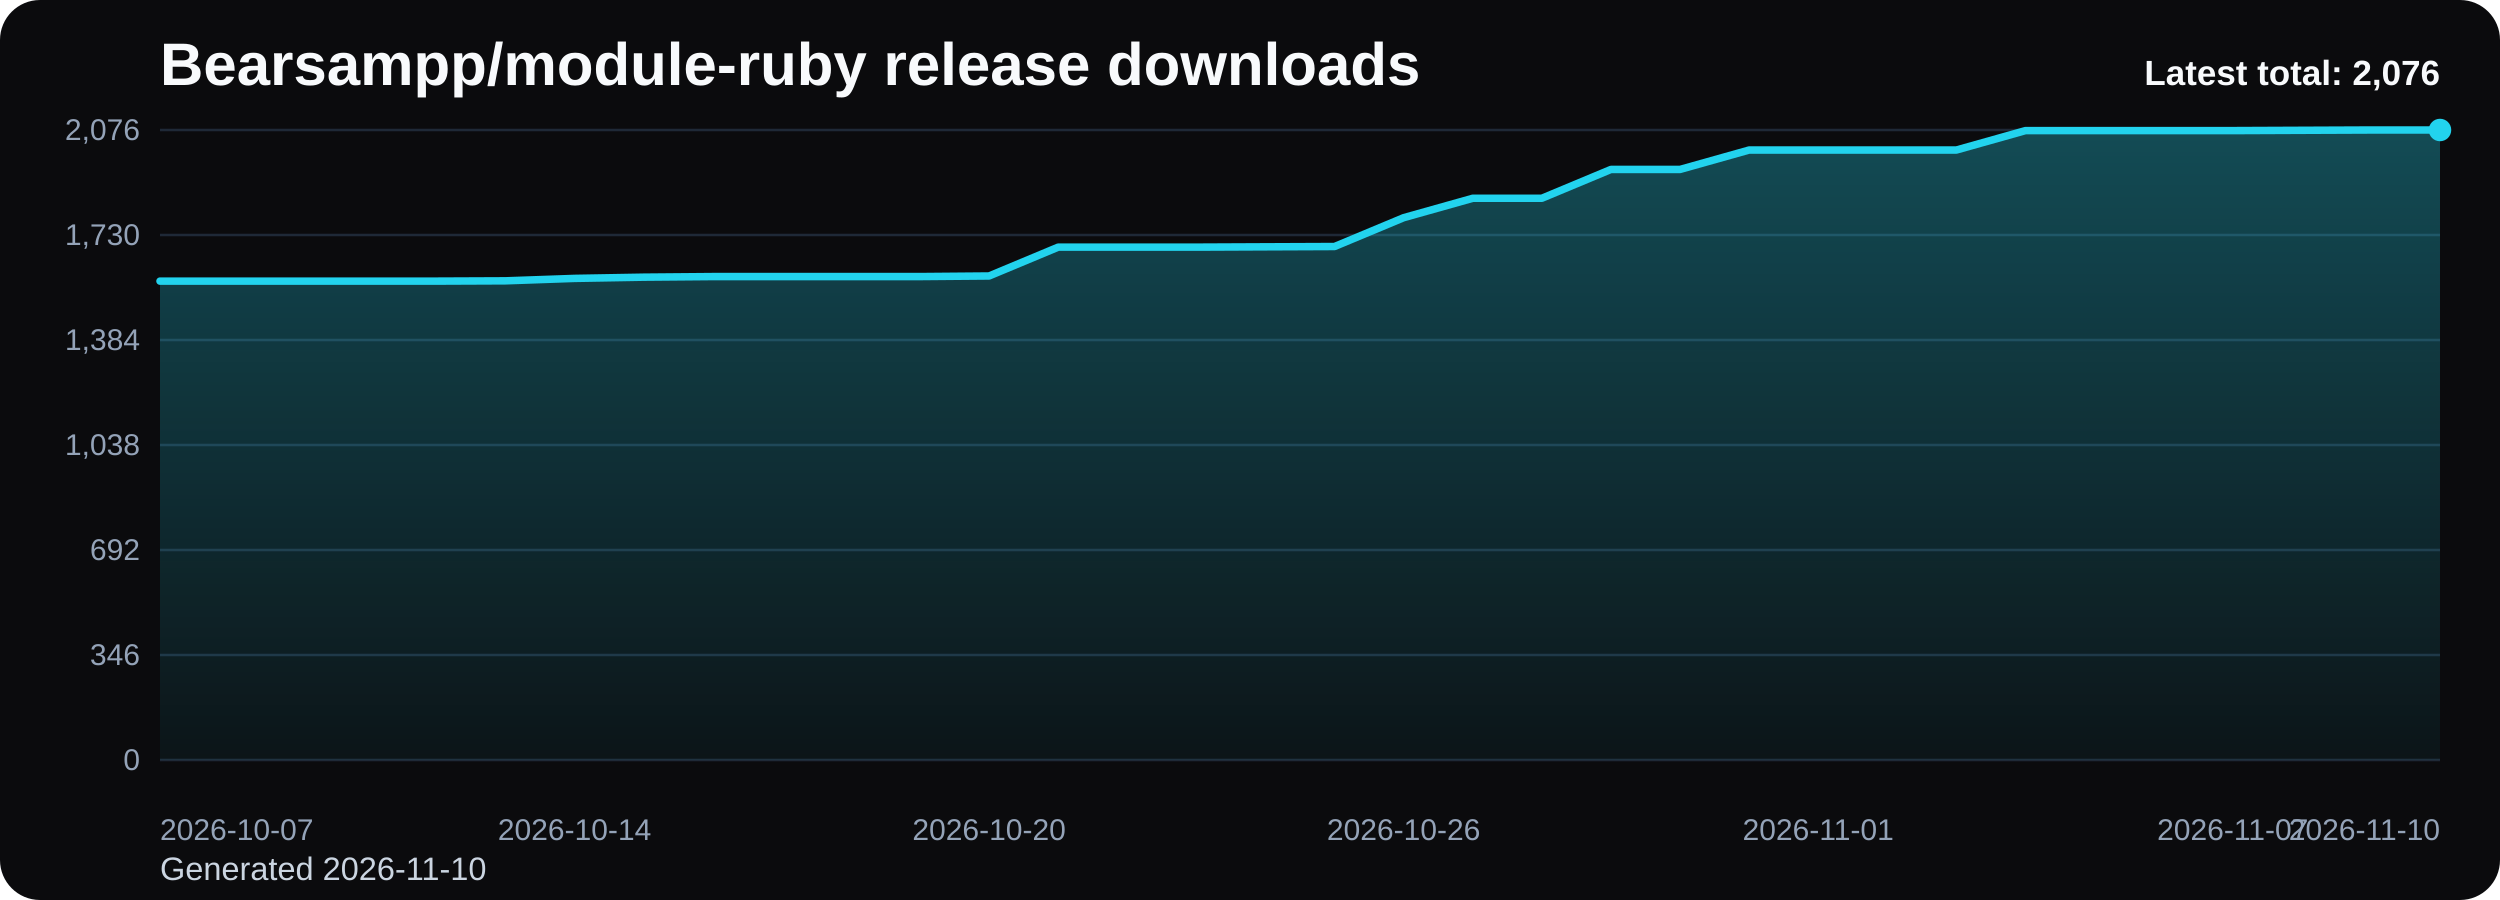
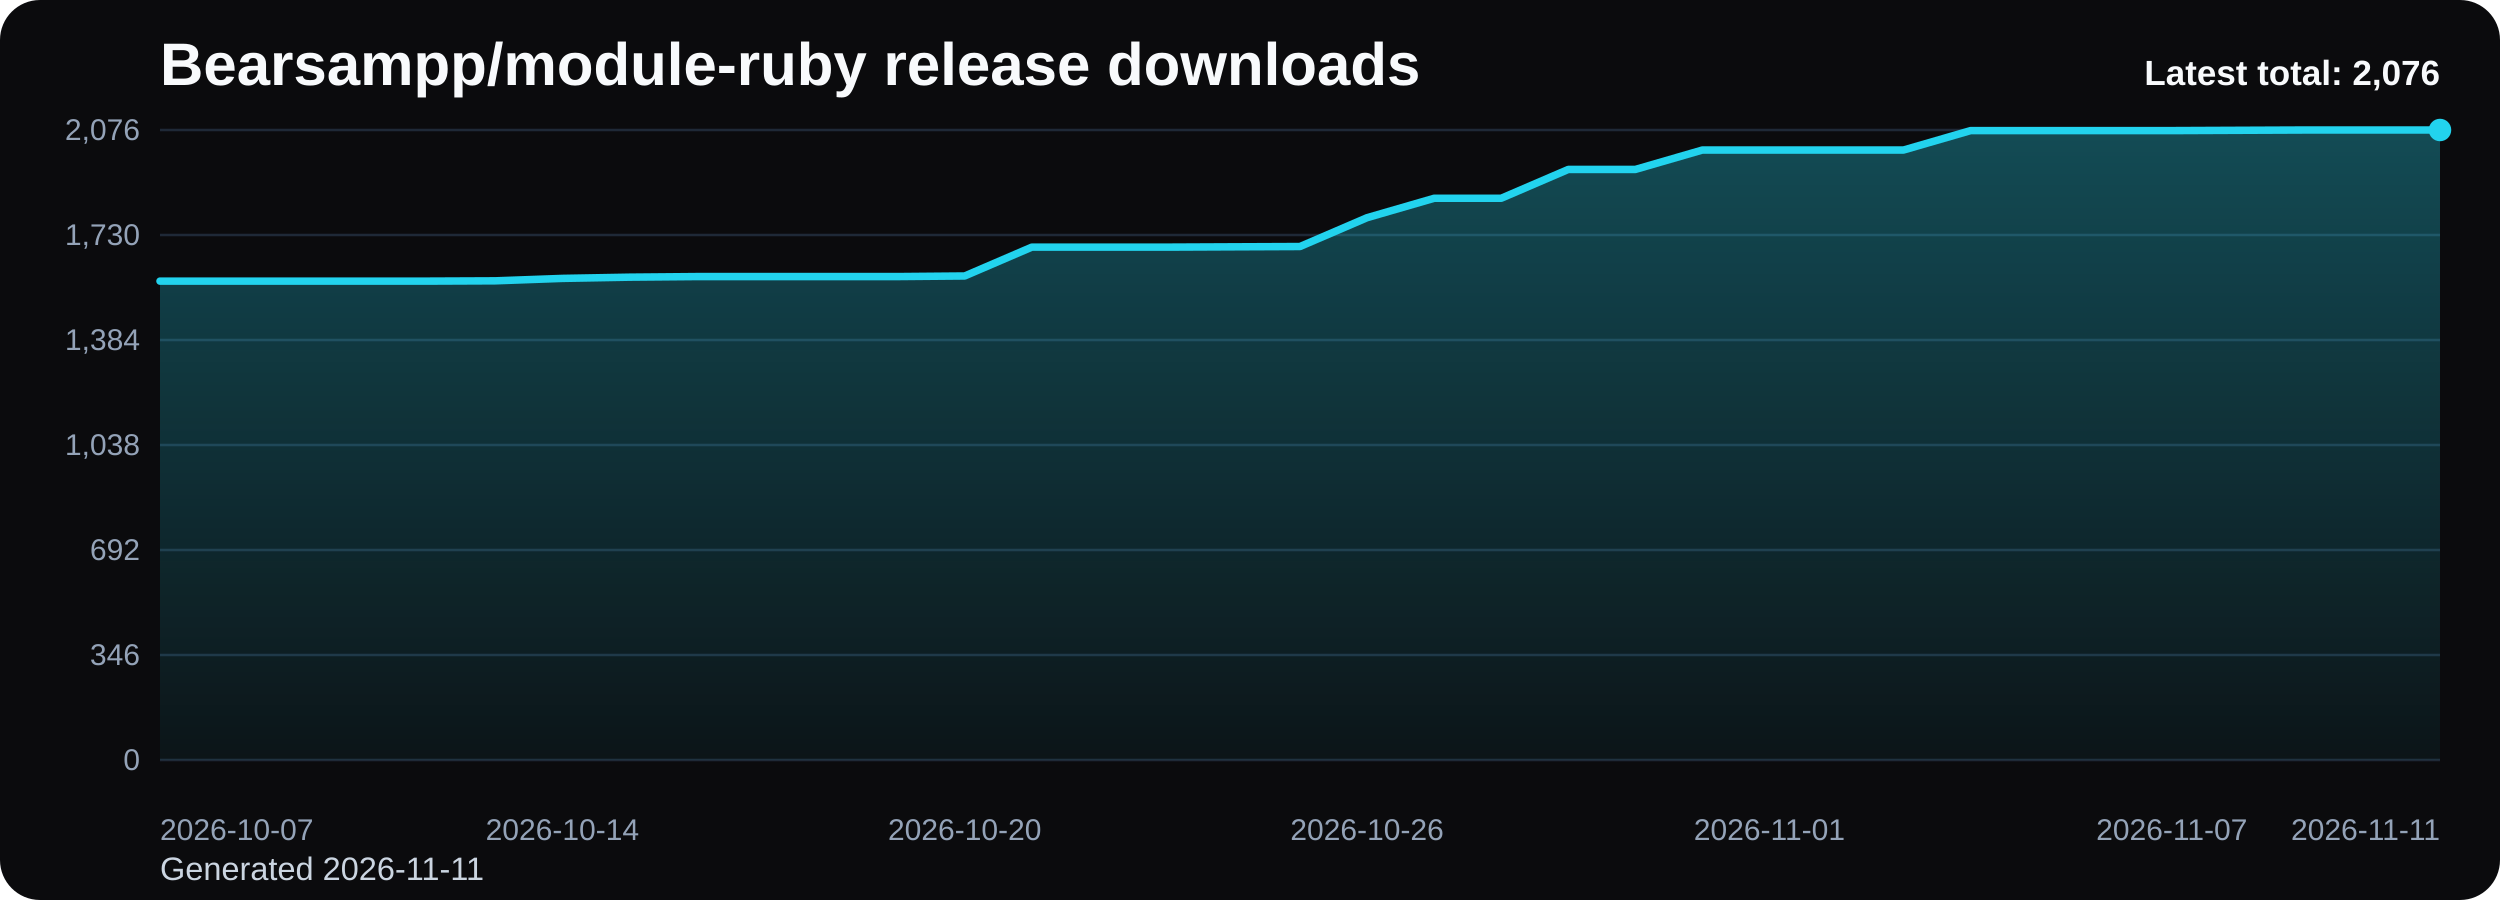
<svg xmlns="http://www.w3.org/2000/svg" viewBox="0 0 1000 360" role="img" aria-label="Bearsampp/module-ruby release downloads chart">
  <defs>
    <linearGradient id="fill-total-trend-black" x1="0" y1="0" x2="0" y2="1">
      <stop offset="0%" stop-color="#22d3ee" stop-opacity="0.32" />
      <stop offset="100%" stop-color="#22d3ee" stop-opacity="0.05" />
    </linearGradient>
    <style>
      .bg { fill: #0b0b0d; }
      .title { font: 700 24px Arial, sans-serif; fill: #f8fafc; }
      .sub { font: 400 13px Arial, sans-serif; fill: #cbd5e1; }
      .grid { stroke: #1f2937; stroke-width: 1; }
      .axis { font: 400 12px Arial, sans-serif; fill: #94a3b8; }
      .line { fill: none; stroke: #22d3ee; stroke-width: 3; stroke-linecap: round; stroke-linejoin: round; }
      .dot { fill: #22d3ee; }
      .value { font: 600 11px Arial, sans-serif; fill: #cbd5e1; }
      .latest { font: 700 14px Arial, sans-serif; fill: #f8fafc; }
    </style>
  </defs>
  <rect class="bg" x="0" y="0" width="1000" height="360" rx="16" />
  <text class="title" x="64" y="34">Bearsampp/module-ruby release downloads</text>
-   <text class="sub" x="64" y="352">Generated 2026-11-10</text>
+   <text class="sub" x="64" y="352">Generated 2026-11-11</text>
  <line x1="64" y1="52.00" x2="976" y2="52.00" class="grid" />
  <text x="56" y="56.00" text-anchor="end" class="axis">2,076</text>
  <line x1="64" y1="94.00" x2="976" y2="94.00" class="grid" />
  <text x="56" y="98.00" text-anchor="end" class="axis">1,730</text>
  <line x1="64" y1="136.00" x2="976" y2="136.00" class="grid" />
  <text x="56" y="140.00" text-anchor="end" class="axis">1,384</text>
  <line x1="64" y1="178.00" x2="976" y2="178.00" class="grid" />
  <text x="56" y="182.00" text-anchor="end" class="axis">1,038</text>
  <line x1="64" y1="220.00" x2="976" y2="220.00" class="grid" />
  <text x="56" y="224.00" text-anchor="end" class="axis">692</text>
  <line x1="64" y1="262.00" x2="976" y2="262.00" class="grid" />
  <text x="56" y="266.00" text-anchor="end" class="axis">346</text>
  <line x1="64" y1="304.00" x2="976" y2="304.00" class="grid" />
  <text x="56" y="308.00" text-anchor="end" class="axis">0</text>
-   <path d="M 64.00 304 L 64.00 112.45 L 91.64 112.45 L 119.27 112.45 L 146.91 112.45 L 174.55 112.45 L 202.18 112.33 L 229.82 111.36 L 257.45 110.87 L 285.09 110.63 L 312.73 110.63 L 340.36 110.63 L 368.00 110.63 L 395.64 110.39 L 423.27 98.86 L 450.91 98.86 L 478.55 98.86 L 506.18 98.73 L 533.82 98.61 L 561.45 87.08 L 589.09 79.31 L 616.73 79.31 L 644.36 67.78 L 672.00 67.78 L 699.64 60.01 L 727.27 60.01 L 754.91 60.01 L 782.55 60.01 L 810.18 52.24 L 837.82 52.24 L 865.45 52.24 L 893.09 52.24 L 920.73 52.12 L 948.36 52.00 L 976.00 52.00 L 976.00 304 Z" fill="url(#fill-total-trend-black)" />
-   <polyline class="line" points="64.00,112.45 91.64,112.45 119.27,112.45 146.91,112.45 174.55,112.45 202.18,112.33 229.82,111.36 257.45,110.87 285.09,110.63 312.73,110.63 340.36,110.63 368.00,110.63 395.64,110.39 423.27,98.86 450.91,98.86 478.55,98.86 506.18,98.73 533.82,98.61 561.45,87.08 589.09,79.31 616.73,79.31 644.36,67.78 672.00,67.78 699.64,60.01 727.27,60.01 754.91,60.01 782.55,60.01 810.18,52.24 837.82,52.24 865.45,52.24 893.09,52.24 920.73,52.12 948.36,52.00 976.00,52.00" />
+   <path d="M 64.00 304 L 64.00 112.45 L 90.82 112.45 L 117.65 112.45 L 144.47 112.45 L 171.29 112.45 L 198.12 112.33 L 224.94 111.36 L 251.76 110.87 L 278.59 110.63 L 305.41 110.63 L 332.24 110.63 L 359.06 110.63 L 385.88 110.39 L 412.71 98.86 L 439.53 98.86 L 466.35 98.86 L 493.18 98.73 L 520.00 98.61 L 546.82 87.08 L 573.65 79.31 L 600.47 79.31 L 627.29 67.78 L 654.12 67.78 L 680.94 60.01 L 707.76 60.01 L 734.59 60.01 L 761.41 60.01 L 788.24 52.24 L 815.06 52.24 L 841.88 52.24 L 868.71 52.24 L 895.53 52.12 L 922.35 52.00 L 949.18 52.00 L 976.00 52.00 L 976.00 304 Z" fill="url(#fill-total-trend-black)" />
+   <polyline class="line" points="64.00,112.45 90.82,112.45 117.65,112.45 144.47,112.45 171.29,112.45 198.12,112.33 224.94,111.36 251.76,110.87 278.59,110.63 305.41,110.63 332.24,110.63 359.06,110.63 385.88,110.39 412.71,98.86 439.53,98.86 466.35,98.86 493.18,98.73 520.00,98.61 546.82,87.08 573.65,79.31 600.47,79.31 627.29,67.78 654.12,67.78 680.94,60.01 707.76,60.01 734.59,60.01 761.41,60.01 788.24,52.24 815.06,52.24 841.88,52.24 868.71,52.24 895.53,52.12 922.35,52.00 949.18,52.00 976.00,52.00" />
  <circle class="dot" cx="976.00" cy="52.00" r="4.5" />
  <text class="axis" x="64.00" y="336" text-anchor="start">2026-10-07</text>
-   <text class="axis" x="229.82" y="336" text-anchor="middle">2026-10-14</text>
-   <text class="axis" x="395.64" y="336" text-anchor="middle">2026-10-20</text>
-   <text class="axis" x="561.45" y="336" text-anchor="middle">2026-10-26</text>
-   <text class="axis" x="727.27" y="336" text-anchor="middle">2026-11-01</text>
-   <text class="axis" x="893.09" y="336" text-anchor="middle">2026-11-07</text>
-   <text class="axis" x="976.00" y="336" text-anchor="end">2026-11-10</text>
+   <text class="axis" x="224.94" y="336" text-anchor="middle">2026-10-14</text>
+   <text class="axis" x="385.88" y="336" text-anchor="middle">2026-10-20</text>
+   <text class="axis" x="546.82" y="336" text-anchor="middle">2026-10-26</text>
+   <text class="axis" x="707.76" y="336" text-anchor="middle">2026-11-01</text>
+   <text class="axis" x="868.71" y="336" text-anchor="middle">2026-11-07</text>
+   <text class="axis" x="976.00" y="336" text-anchor="end">2026-11-11</text>
  <text class="latest" x="976" y="34" text-anchor="end">Latest total: 2,076</text>
</svg>
